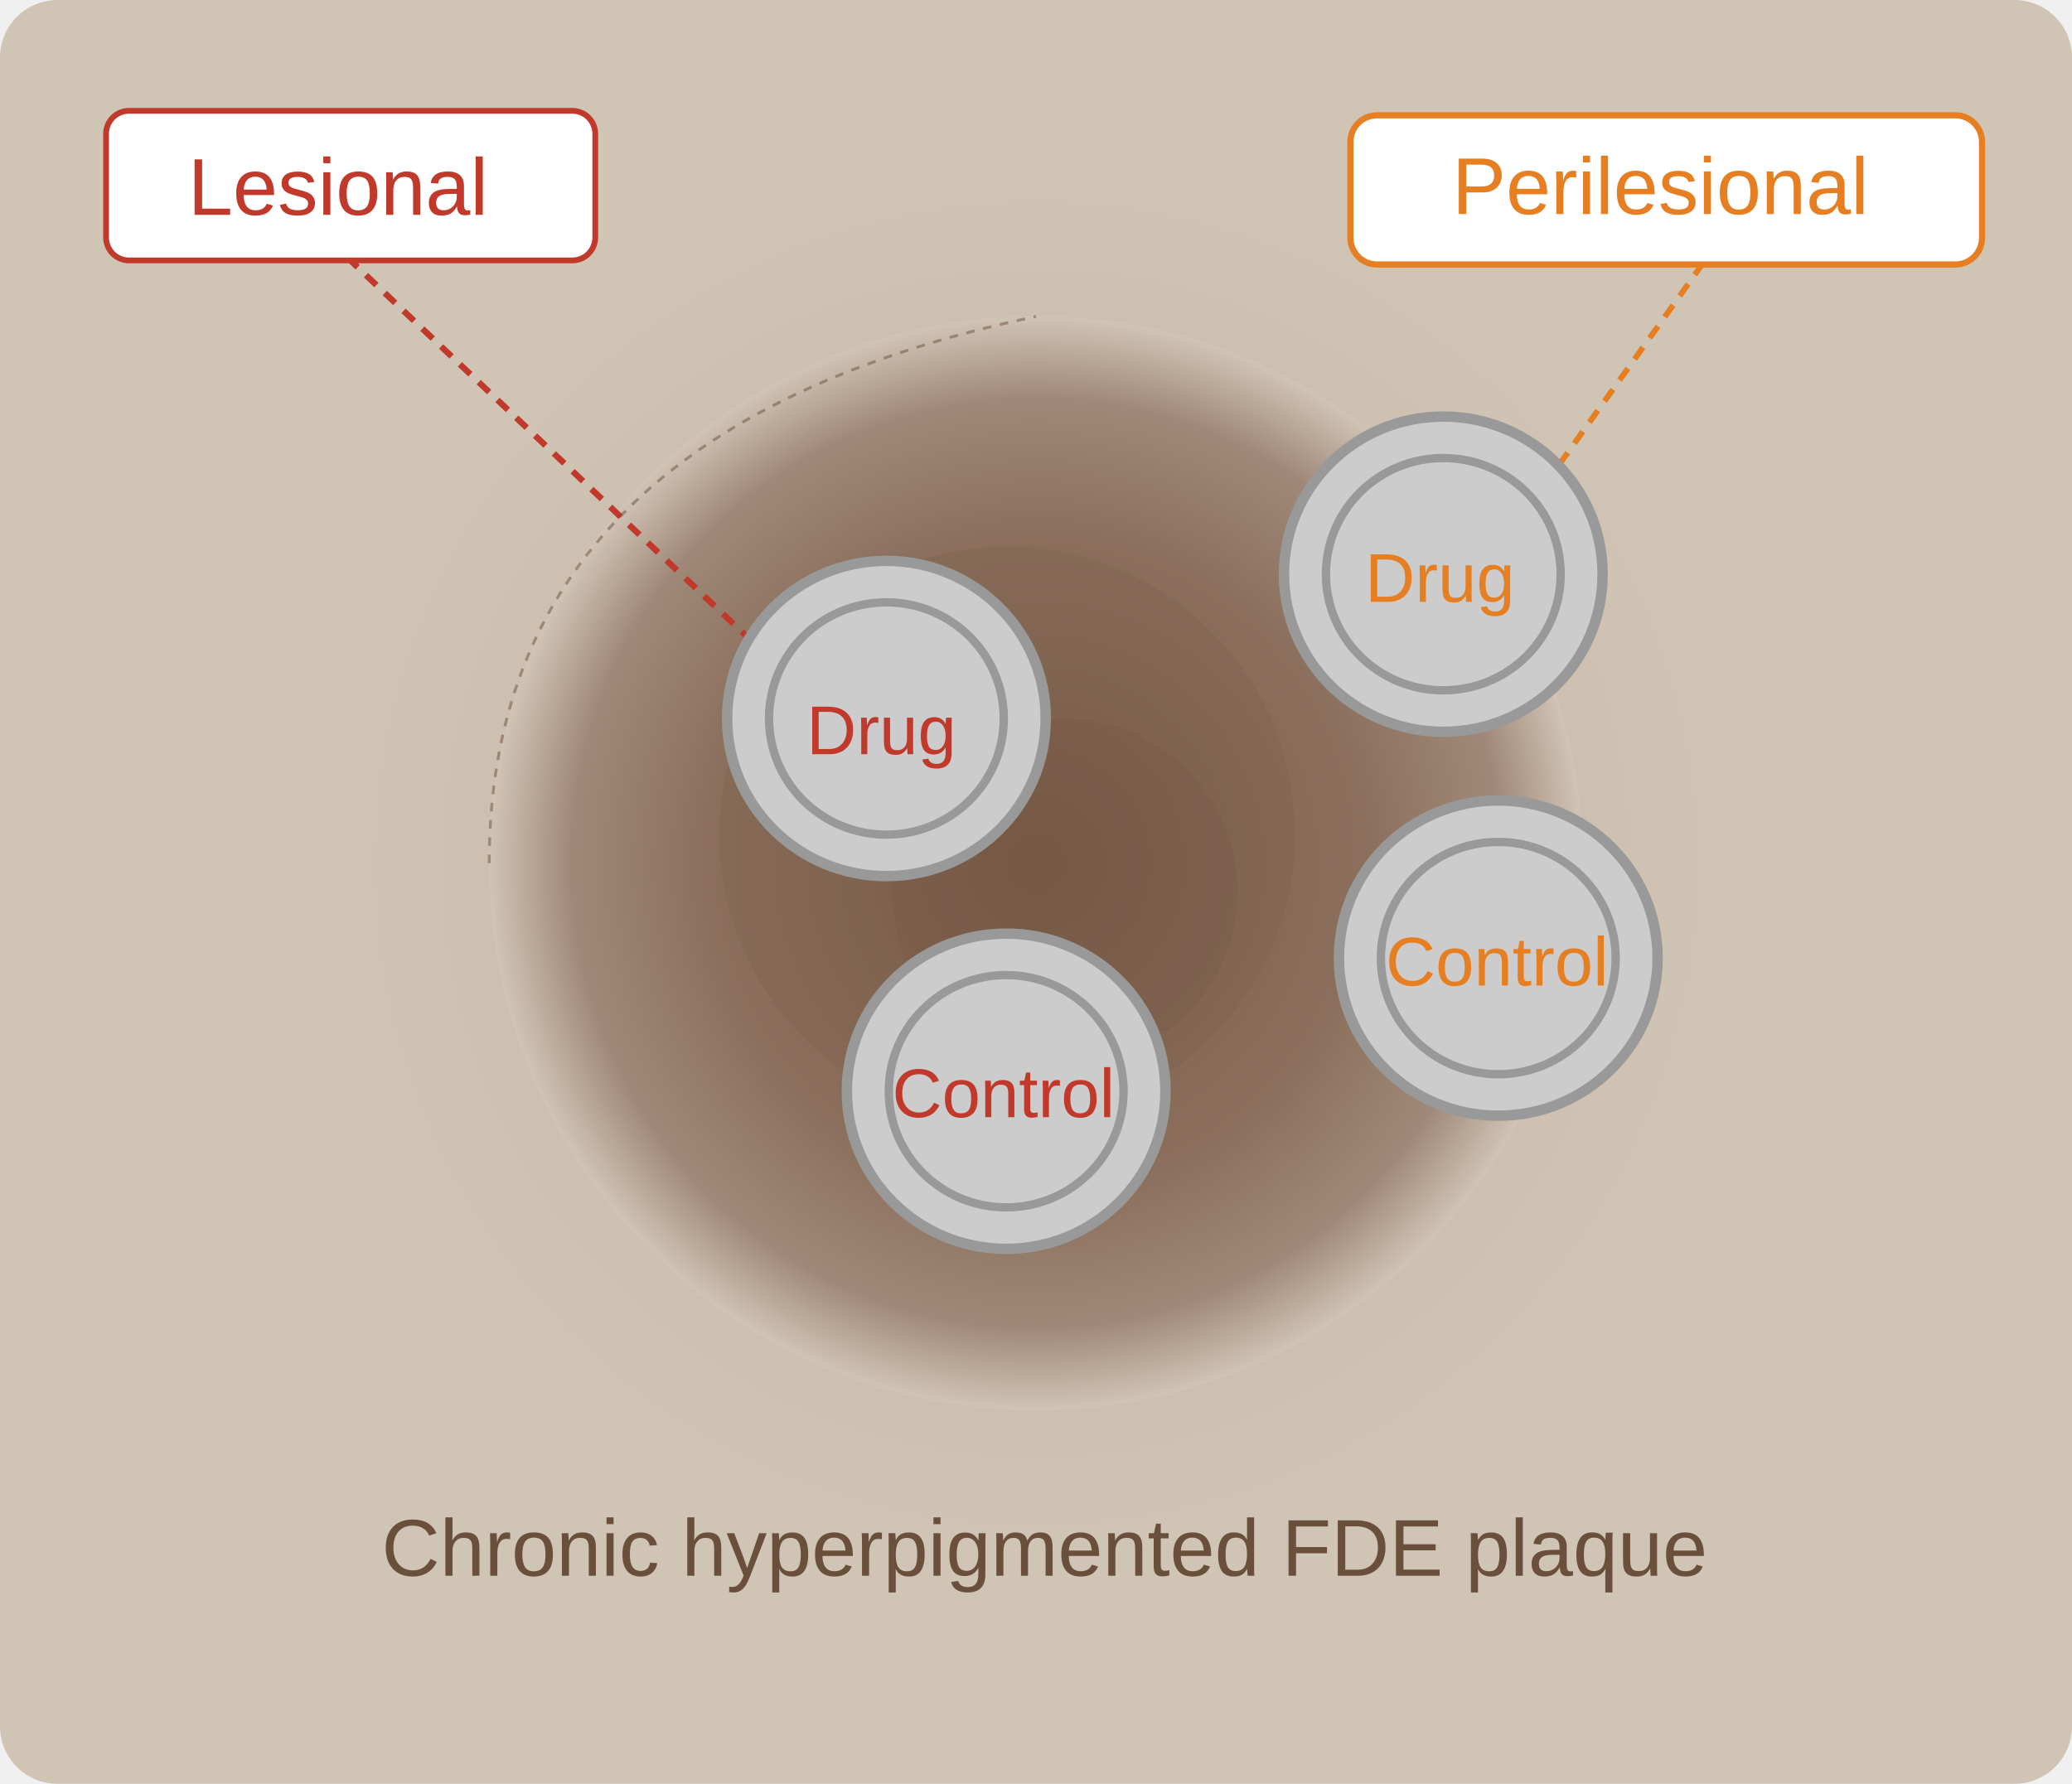
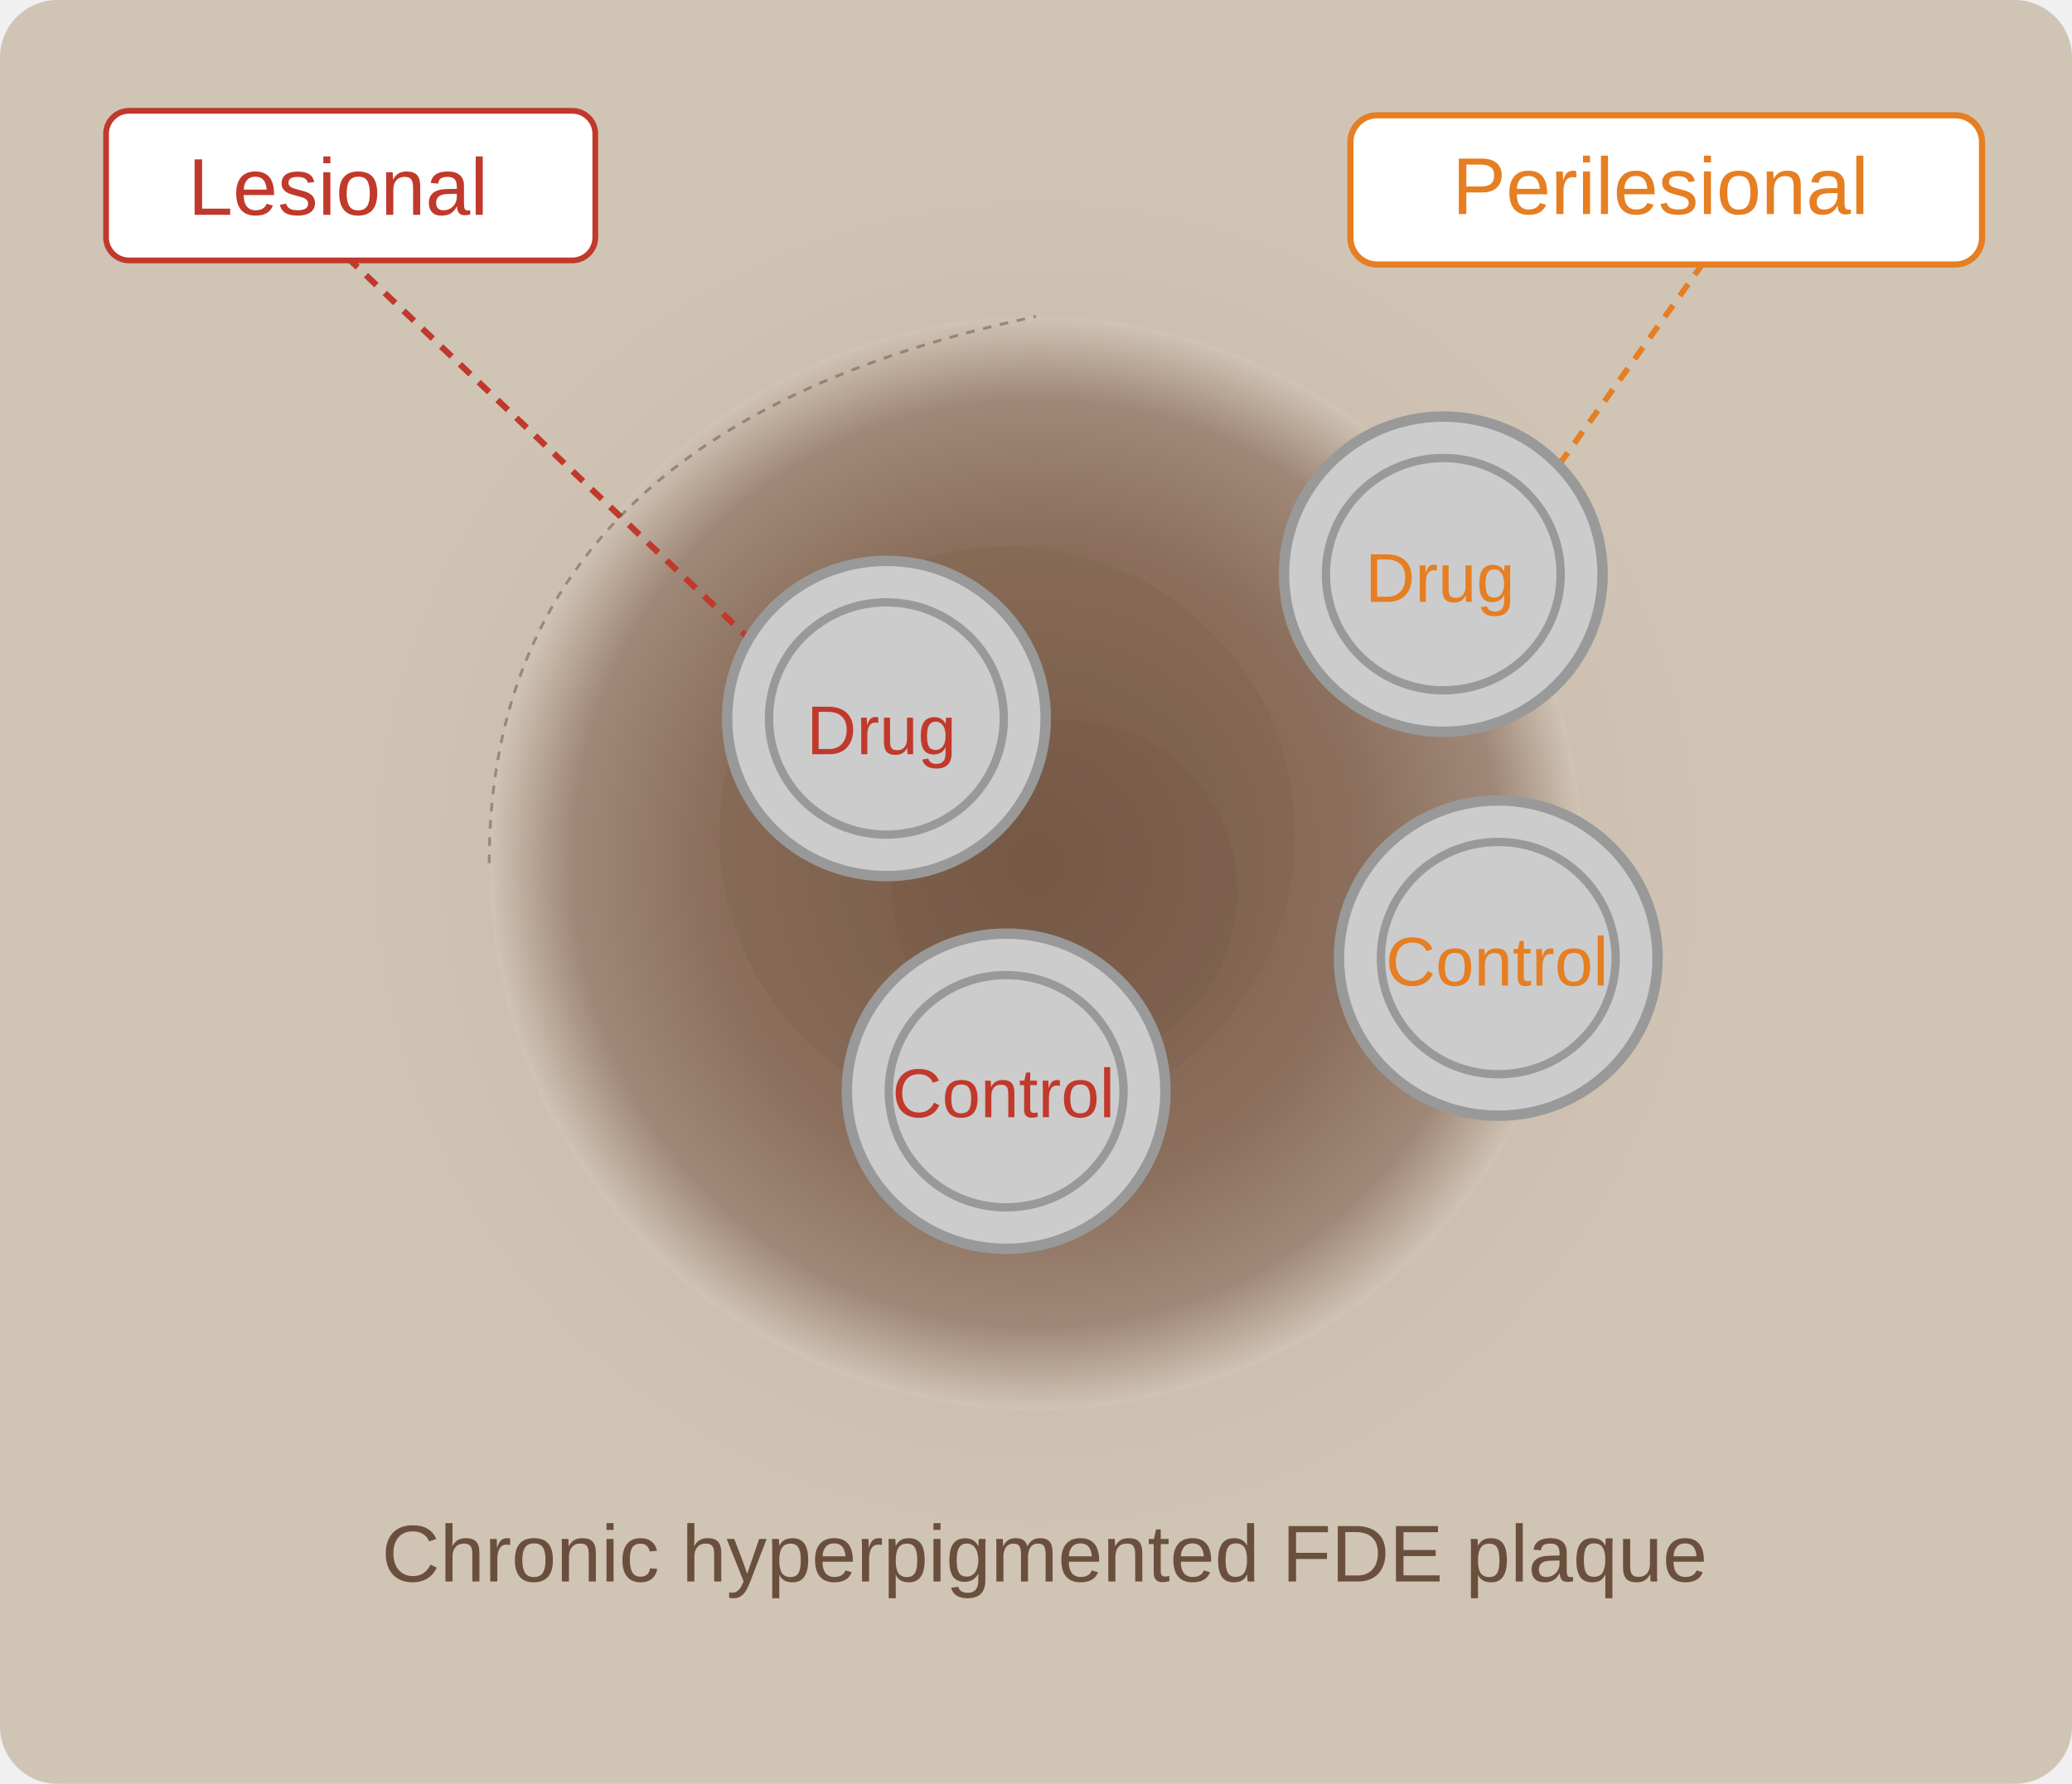
- <svg xmlns="http://www.w3.org/2000/svg" viewBox="0 0 720 620">
-   <defs>
-     <radialGradient id="fig-patch-testing-fixed-drug-eruption_b" cx="500" cy="380" r="190" fx="500" fy="380" gradientTransform="translate(-140 -80)" gradientUnits="userSpaceOnUse">
-       <stop offset="0%" stop-color="#7a5c47" />
-       <stop offset="60%" stop-color="#8b6f5c" />
-       <stop offset="85%" stop-color="#a08878" />
-       <stop offset="100%" stop-color="#d0c4b5" />
+ <svg xmlns="http://www.w3.org/2000/svg" id="fig-patch-testing-fixed-drug-eruption_svg56" viewBox="0 0 720 620">
+   <defs id="fig-patch-testing-fixed-drug-eruption_defs12">
+     <radialGradient id="fig-patch-testing-fixed-drug-eruption_fde-lesion" cx="500" cy="380" r="190" fx="500" fy="380" gradientTransform="translate(-140 -80)" gradientUnits="userSpaceOnUse">
+       <stop id="fig-patch-testing-fixed-drug-eruption_stop6" offset="0%" stop-color="#7a5c47" />
+       <stop id="fig-patch-testing-fixed-drug-eruption_stop7" offset="60%" stop-color="#8b6f5c" />
+       <stop id="fig-patch-testing-fixed-drug-eruption_stop8" offset="85%" stop-color="#a08878" />
+       <stop id="fig-patch-testing-fixed-drug-eruption_stop9" offset="100%" stop-color="#d0c4b5" />
    </radialGradient>
-     <radialGradient id="fig-patch-testing-fixed-drug-eruption_a" cx="500" cy="380" r="240" fx="500" fy="380" gradientTransform="translate(-140 -80)" gradientUnits="userSpaceOnUse">
-       <stop offset="0%" stop-color="#b8a494" />
-       <stop offset="70%" stop-color="#c8b8a8" />
-       <stop offset="100%" stop-color="#d0c4b5" />
+     <radialGradient id="fig-patch-testing-fixed-drug-eruption_fde-peri" cx="500" cy="380" r="240" fx="500" fy="380" gradientTransform="translate(-140 -80)" gradientUnits="userSpaceOnUse">
+       <stop id="fig-patch-testing-fixed-drug-eruption_stop10" offset="0%" stop-color="#b8a494" />
+       <stop id="fig-patch-testing-fixed-drug-eruption_stop11" offset="70%" stop-color="#c8b8a8" />
+       <stop id="fig-patch-testing-fixed-drug-eruption_stop12" offset="100%" stop-color="#d0c4b5" />
    </radialGradient>
+     <path id="fig-patch-testing-fixed-drug-eruption_rect1" d="M1269.288 566.07h127.736v40.338h-127.736z" />
  </defs>
-   <g style="display:inline">
-     <rect width="720" height="620" fill="#d0c4b5" rx="20" style="stroke:none" />
-     <circle cx="360" cy="300" r="240" fill="url(#fig-patch-testing-fixed-drug-eruption_a)" opacity=".5" style="fill:url(#fig-patch-testing-fixed-drug-eruption_a)" />
-     <circle cx="360" cy="300" r="190" fill="url(#fig-patch-testing-fixed-drug-eruption_b)" style="fill:url(#fig-patch-testing-fixed-drug-eruption_b)" />
-     <circle cx="350" cy="290" r="100" fill="#6b4f3d" opacity=".15" />
-     <circle cx="370" cy="310" r="60" fill="#5a4030" opacity=".1" />
-     <path stroke="#c0392b" stroke-dasharray="5, 4" stroke-width="2.133" d="M287.477 247.783 107.606 77.074" />
-     <rect width="170" height="52" x="36.855" y="38.514" fill="#fff" stroke="#c0392b" stroke-width="2" rx="8" />
-     <text x="117.481" y="74.664" style="font-style:normal;font-variant:normal;font-weight:400;font-stretch:normal;font-size:28px;font-family:ArialMT,Arial;-inkscape-font-specification:&quot;ArialMT, Arial, Normal&quot;;font-variant-ligatures:normal;font-variant-caps:normal;font-variant-numeric:normal;font-variant-east-asian:normal;fill:#c0392b" text-anchor="middle">Lesional</text>
-     <text x="362.971" y="547.685" style="font-style:normal;font-variant:normal;font-weight:400;font-stretch:normal;font-size:28px;font-family:ArialMT,Arial;-inkscape-font-specification:&quot;ArialMT, Arial, Normal&quot;;font-variant-ligatures:normal;font-variant-caps:normal;font-variant-numeric:normal;font-variant-east-asian:normal;fill:#6b4f3d" text-anchor="middle">Chronic hyperpigmented FDE plaque</text>
-     <path fill="none" stroke="#6b4f3d" stroke-dasharray="3, 3" d="M170 300q0-150 190-190" opacity=".5" />
-     <g transform="matrix(1.45677 0 0 1.44175 -1483.139 -625.78)">
-       <circle cx="1229.541" cy="607.25" r="38" fill="#e0ddd5" stroke="#999" stroke-width="2.5" style="fill:#ccc" />
-       <circle cx="1229.541" cy="607.25" r="28" fill="#d0c4b5" stroke="#a89888" stroke-width="2" style="fill:#ccc;stroke:#999" />
+   <g id="fig-patch-testing-fixed-drug-eruption_layer1" style="display:inline">
+     <rect id="fig-patch-testing-fixed-drug-eruption_rect12" width="720" height="620" x="0" y="0" fill="#d0c4b5" stroke="#a89888" stroke-width="2" rx="20" style="stroke:none" />
+     <circle id="fig-patch-testing-fixed-drug-eruption_circle12" cx="360" cy="300" r="240" fill="url(#fig-patch-testing-fixed-drug-eruption_fde-peri)" opacity=".5" style="fill:url(#fig-patch-testing-fixed-drug-eruption_fde-peri)" />
+     <circle id="fig-patch-testing-fixed-drug-eruption_circle13" cx="360" cy="300" r="190" fill="url(#fig-patch-testing-fixed-drug-eruption_fde-lesion)" style="fill:url(#fig-patch-testing-fixed-drug-eruption_fde-lesion)" />
+     <circle id="fig-patch-testing-fixed-drug-eruption_circle15" cx="350" cy="290" r="100" fill="#6b4f3d" opacity=".15" />
+     <circle id="fig-patch-testing-fixed-drug-eruption_circle16" cx="370" cy="310" r="60" fill="#5a4030" opacity=".1" />
+     <path id="fig-patch-testing-fixed-drug-eruption_line20" stroke="#c0392b" stroke-dasharray="5, 4" stroke-width="2.133" d="M287.477 247.783 107.606 77.074" />
+     <rect id="fig-patch-testing-fixed-drug-eruption_rect20" width="170" height="52" x="36.855" y="38.514" fill="#fff" stroke="#c0392b" stroke-width="2" rx="8" />
+     <text id="fig-patch-testing-fixed-drug-eruption_text21" x="117.481" y="74.664" style="font-style:normal;font-variant:normal;font-weight:400;font-stretch:normal;font-size:28px;font-family:ArialMT,Arial;-inkscape-font-specification:&quot;ArialMT, Arial, Normal&quot;;font-variant-ligatures:normal;font-variant-caps:normal;font-variant-numeric:normal;font-variant-east-asian:normal;fill:#c0392b" text-anchor="middle">Lesional</text>
+     <text id="fig-patch-testing-fixed-drug-eruption_text28" x="362.971" y="549.685" style="font-style:normal;font-variant:normal;font-weight:400;font-stretch:normal;font-size:28px;font-family:ArialMT,Arial;-inkscape-font-specification:&quot;ArialMT, Arial, Normal&quot;;font-variant-ligatures:normal;font-variant-caps:normal;font-variant-numeric:normal;font-variant-east-asian:normal;fill:#6b4f3d" text-anchor="middle">Chronic hyperpigmented FDE plaque</text>
+     <path id="fig-patch-testing-fixed-drug-eruption_path28" fill="none" stroke="#6b4f3d" stroke-dasharray="3, 3" stroke-width="1" d="M170 300q0-150 190-190" opacity=".5" />
+     <g id="fig-patch-testing-fixed-drug-eruption_g2" transform="matrix(1.45677 0 0 1.44175 -1483.139 -625.78)">
+       <circle id="fig-patch-testing-fixed-drug-eruption_circle20-37-6" cx="1229.541" cy="607.25" r="38" fill="#e0ddd5" stroke="#999" stroke-width="2.5" style="fill:#ccc" />
+       <circle id="fig-patch-testing-fixed-drug-eruption_circle21-5" cx="1229.541" cy="607.25" r="28" fill="#d0c4b5" stroke="#a89888" stroke-width="2" style="fill:#ccc;stroke:#999" />
    </g>
-     <g transform="matrix(1.45677 0 0 1.44175 -1441.525 -496.228)">
-       <circle cx="1229.541" cy="607.25" r="38" fill="#e0ddd5" stroke="#999" stroke-width="2.5" style="fill:#ccc" />
-       <circle cx="1229.541" cy="607.25" r="28" fill="#d0c4b5" stroke="#a89888" stroke-width="2" style="fill:#ccc;stroke:#999" />
+     <g id="fig-patch-testing-fixed-drug-eruption_g2-1" transform="matrix(1.45677 0 0 1.44175 -1441.525 -496.228)">
+       <circle id="fig-patch-testing-fixed-drug-eruption_circle20-37-6-5" cx="1229.541" cy="607.25" r="38" fill="#e0ddd5" stroke="#999" stroke-width="2.5" style="fill:#ccc" />
+       <circle id="fig-patch-testing-fixed-drug-eruption_circle21-5-3" cx="1229.541" cy="607.25" r="28" fill="#d0c4b5" stroke="#a89888" stroke-width="2" style="fill:#ccc;stroke:#999" />
    </g>
-     <text x="306.283" y="262.135" style="font-style:normal;font-variant:normal;font-weight:400;font-stretch:normal;font-size:24px;font-family:ArialMT,Arial;-inkscape-font-specification:&quot;ArialMT, Arial, Normal&quot;;font-variant-ligatures:normal;font-variant-caps:normal;font-variant-numeric:normal;font-variant-east-asian:normal;fill:#c0392b" text-anchor="middle">Drug</text>
-     <text x="348.699" y="388.295" style="font-style:normal;font-variant:normal;font-weight:400;font-stretch:normal;font-size:24px;font-family:ArialMT,Arial;-inkscape-font-specification:&quot;ArialMT, Arial, Normal&quot;;font-variant-ligatures:normal;font-variant-caps:normal;font-variant-numeric:normal;font-variant-east-asian:normal;text-anchor:middle;fill:#c0392b" text-anchor="middle">Control</text>
+     <text id="fig-patch-testing-fixed-drug-eruption_text18" x="306.283" y="262.135" style="font-style:normal;font-variant:normal;font-weight:400;font-stretch:normal;font-size:24px;font-family:ArialMT,Arial;-inkscape-font-specification:&quot;ArialMT, Arial, Normal&quot;;font-variant-ligatures:normal;font-variant-caps:normal;font-variant-numeric:normal;font-variant-east-asian:normal;fill:#c0392b" text-anchor="middle">Drug</text>
+     <text id="fig-patch-testing-fixed-drug-eruption_text18-4" x="348.699" y="388.295" style="font-style:normal;font-variant:normal;font-weight:400;font-stretch:normal;font-size:24px;font-family:ArialMT,Arial;-inkscape-font-specification:&quot;ArialMT, Arial, Normal&quot;;font-variant-ligatures:normal;font-variant-caps:normal;font-variant-numeric:normal;font-variant-east-asian:normal;text-anchor:middle;fill:#c0392b" text-anchor="middle">Control</text>
  </g>
-   <g style="display:inline">
-     <path stroke="#e67e22" stroke-dasharray="5, 4" stroke-width="2" d="M500 220 600 80" />
-     <rect width="219.479" height="51.853" x="469.26" y="40.073" fill="#fff" stroke="#e67e22" stroke-width="2.147" rx="9.241" />
-     <text x="577" y="74.395" style="font-style:normal;font-variant:normal;font-weight:400;font-stretch:normal;font-size:28px;font-family:ArialMT,Arial;-inkscape-font-specification:&quot;ArialMT, Arial, Normal&quot;;font-variant-ligatures:normal;font-variant-caps:normal;font-variant-numeric:normal;font-variant-east-asian:normal;fill:#e67e22" text-anchor="middle">Perilesional</text>
-     <ellipse cx="501.533" cy="199.569" fill="#e0ddd5" stroke="#999" stroke-width="3.623" rx="55.357" ry="54.787" style="fill:#ccc" />
-     <ellipse cx="501.533" cy="199.569" fill="#d0c4b5" stroke="#a89888" stroke-width="2.898" rx="40.789" ry="40.369" style="fill:#ccc;stroke:#999" />
-     <ellipse cx="520.635" cy="333.003" fill="#e0ddd5" stroke="#999" stroke-width="3.623" rx="55.357" ry="54.787" style="fill:#ccc" />
-     <ellipse cx="520.635" cy="333.003" fill="#d0c4b5" stroke="#a89888" stroke-width="2.898" rx="40.789" ry="40.369" style="fill:#ccc;stroke:#999" />
-     <text x="520.213" y="342.546" style="font-style:normal;font-variant:normal;font-weight:400;font-stretch:normal;font-size:24px;font-family:ArialMT,Arial;-inkscape-font-specification:&quot;ArialMT, Arial, Normal&quot;;font-variant-ligatures:normal;font-variant-caps:normal;font-variant-numeric:normal;font-variant-east-asian:normal;text-anchor:middle;fill:#e67e22;fill-opacity:1" text-anchor="middle">Control</text>
-     <text x="500.372" y="209.19" style="font-style:normal;font-variant:normal;font-weight:400;font-stretch:normal;font-size:24px;font-family:ArialMT,Arial;-inkscape-font-specification:&quot;ArialMT, Arial, Normal&quot;;font-variant-ligatures:normal;font-variant-caps:normal;font-variant-numeric:normal;font-variant-east-asian:normal;fill:#e67e22;fill-opacity:1" text-anchor="middle">Drug</text>
+   <g id="fig-patch-testing-fixed-drug-eruption_layer2" style="display:inline">
+     <path id="fig-patch-testing-fixed-drug-eruption_line25" stroke="#e67e22" stroke-dasharray="5, 4" stroke-width="2" d="M500 220 600 80" />
+     <rect id="fig-patch-testing-fixed-drug-eruption_rect25" width="219.479" height="51.853" x="469.26" y="40.073" fill="#fff" stroke="#e67e22" stroke-width="2.147" rx="9.241" />
+     <text id="fig-patch-testing-fixed-drug-eruption_text26" x="577" y="74.395" style="font-style:normal;font-variant:normal;font-weight:400;font-stretch:normal;font-size:28px;font-family:ArialMT,Arial;-inkscape-font-specification:&quot;ArialMT, Arial, Normal&quot;;font-variant-ligatures:normal;font-variant-caps:normal;font-variant-numeric:normal;font-variant-east-asian:normal;fill:#e67e22" text-anchor="middle">Perilesional</text>
+     <ellipse id="fig-patch-testing-fixed-drug-eruption_circle20-37" cx="501.533" cy="199.569" fill="#e0ddd5" stroke="#999" stroke-width="3.623" rx="55.357" ry="54.787" style="fill:#ccc" />
+     <ellipse id="fig-patch-testing-fixed-drug-eruption_circle21" cx="501.533" cy="199.569" fill="#d0c4b5" stroke="#a89888" stroke-width="2.898" rx="40.789" ry="40.369" style="fill:#ccc;stroke:#999" />
+     <ellipse id="fig-patch-testing-fixed-drug-eruption_circle20-37-6-5-6" cx="520.635" cy="333.003" fill="#e0ddd5" stroke="#999" stroke-width="3.623" rx="55.357" ry="54.787" style="fill:#ccc" />
+     <ellipse id="fig-patch-testing-fixed-drug-eruption_circle21-5-3-5" cx="520.635" cy="333.003" fill="#d0c4b5" stroke="#a89888" stroke-width="2.898" rx="40.789" ry="40.369" style="fill:#ccc;stroke:#999" />
+     <text id="fig-patch-testing-fixed-drug-eruption_text18-4-9" x="520.213" y="342.546" style="font-style:normal;font-variant:normal;font-weight:400;font-stretch:normal;font-size:24px;font-family:ArialMT,Arial;-inkscape-font-specification:&quot;ArialMT, Arial, Normal&quot;;font-variant-ligatures:normal;font-variant-caps:normal;font-variant-numeric:normal;font-variant-east-asian:normal;text-anchor:middle;fill:#e67e22;fill-opacity:1" text-anchor="middle">Control</text>
+     <text id="fig-patch-testing-fixed-drug-eruption_text18-9" x="500.372" y="209.19" style="font-style:normal;font-variant:normal;font-weight:400;font-stretch:normal;font-size:24px;font-family:ArialMT,Arial;-inkscape-font-specification:&quot;ArialMT, Arial, Normal&quot;;font-variant-ligatures:normal;font-variant-caps:normal;font-variant-numeric:normal;font-variant-east-asian:normal;fill:#e67e22;fill-opacity:1" text-anchor="middle">Drug</text>
  </g>
</svg>
